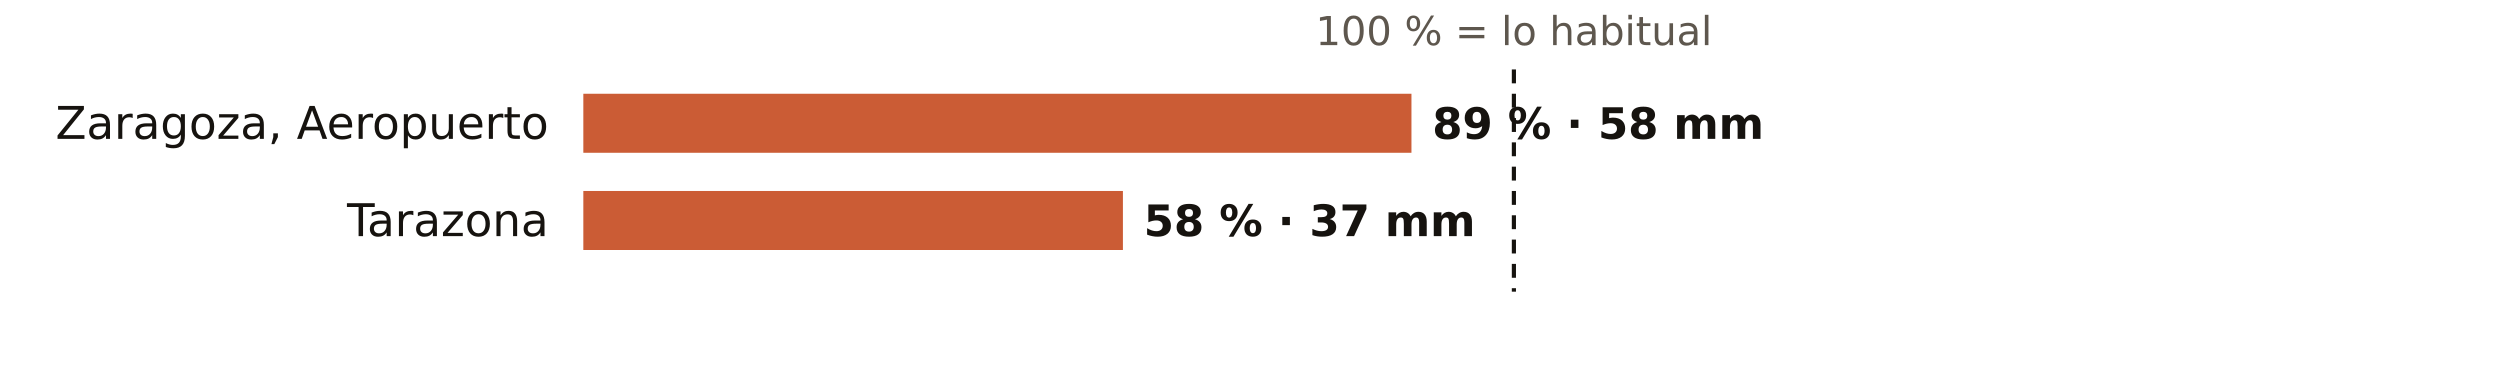
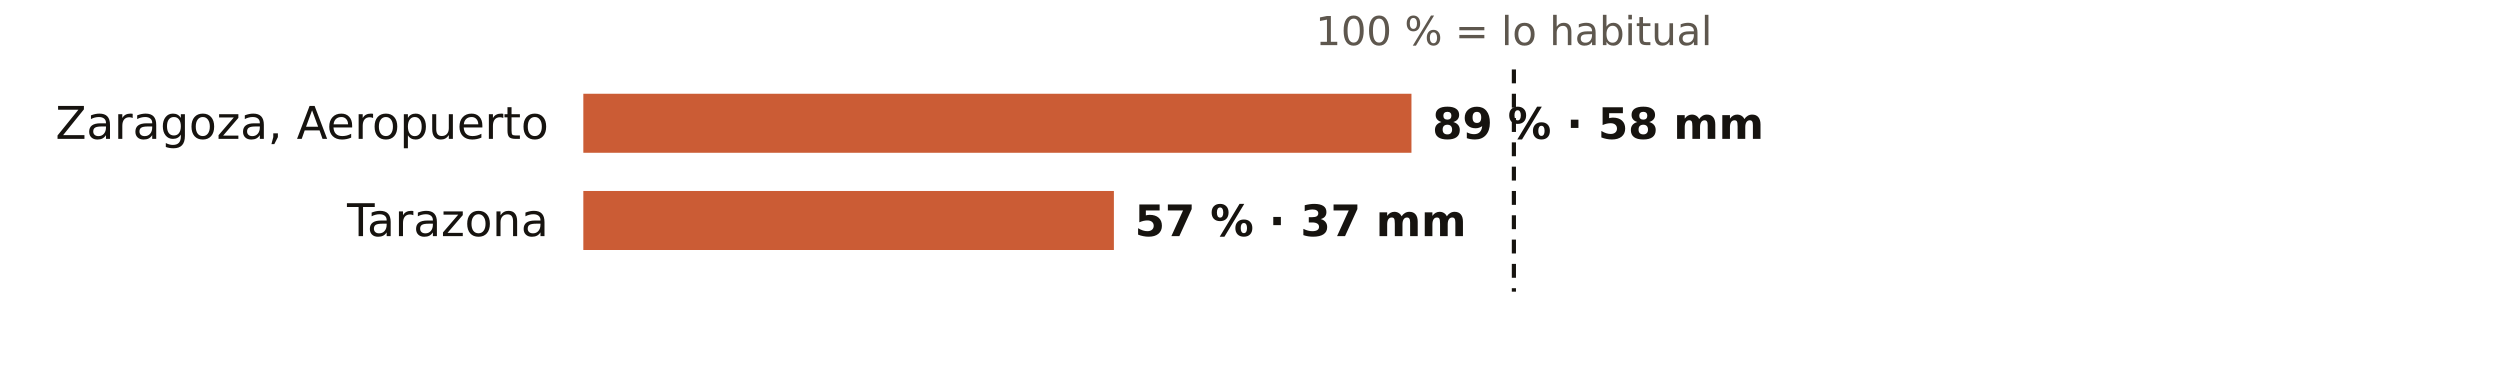
<svg xmlns="http://www.w3.org/2000/svg" viewBox="0 0 720 108" width="720" height="108" role="img" aria-label="El otoño en los pluviómetros de AEMET de Zaragoza: % de lo habitual">
  <rect width="720" height="108" fill="#FFFFFF" />
  <text x="436.0" y="13.0" font-size="11.5" fill="#5E574E" text-anchor="middle" font-weight="400" font-family="Public Sans, DejaVu Sans, Arial, sans-serif">100 % = lo habitual</text>
  <text x="158.0" y="40.0" font-size="13" fill="#16130F" text-anchor="end" font-weight="500" font-family="Public Sans, DejaVu Sans, Arial, sans-serif">Zaragoza, Aeropuerto</text>
  <rect x="168" y="27" width="238.5" height="17" fill="#C4461A" opacity="0.88" />
  <text x="412.5" y="40.0" font-size="12.5" fill="#16130F" text-anchor="start" font-weight="600" font-family="Public Sans, DejaVu Sans, Arial, sans-serif">89 % · 58 mm</text>
  <text x="158.0" y="68.0" font-size="13" fill="#16130F" text-anchor="end" font-weight="500" font-family="Public Sans, DejaVu Sans, Arial, sans-serif">Tarazona</text>
-   <rect x="168" y="55" width="155.4" height="17" fill="#C4461A" opacity="0.88" />
-   <text x="329.4" y="68.0" font-size="12.5" fill="#16130F" text-anchor="start" font-weight="600" font-family="Public Sans, DejaVu Sans, Arial, sans-serif">58 % · 37 mm</text>
+   <rect x="168" y="55" width="152.8" height="17" fill="#C4461A" opacity="0.88" />
+   <text x="326.8" y="68.0" font-size="12.5" fill="#16130F" text-anchor="start" font-weight="600" font-family="Public Sans, DejaVu Sans, Arial, sans-serif">57 % · 37 mm</text>
  <line x1="436.0" x2="436.0" y1="20" y2="84" stroke="#16130F" stroke-width="1.2" stroke-dasharray="4 3" />
</svg>
